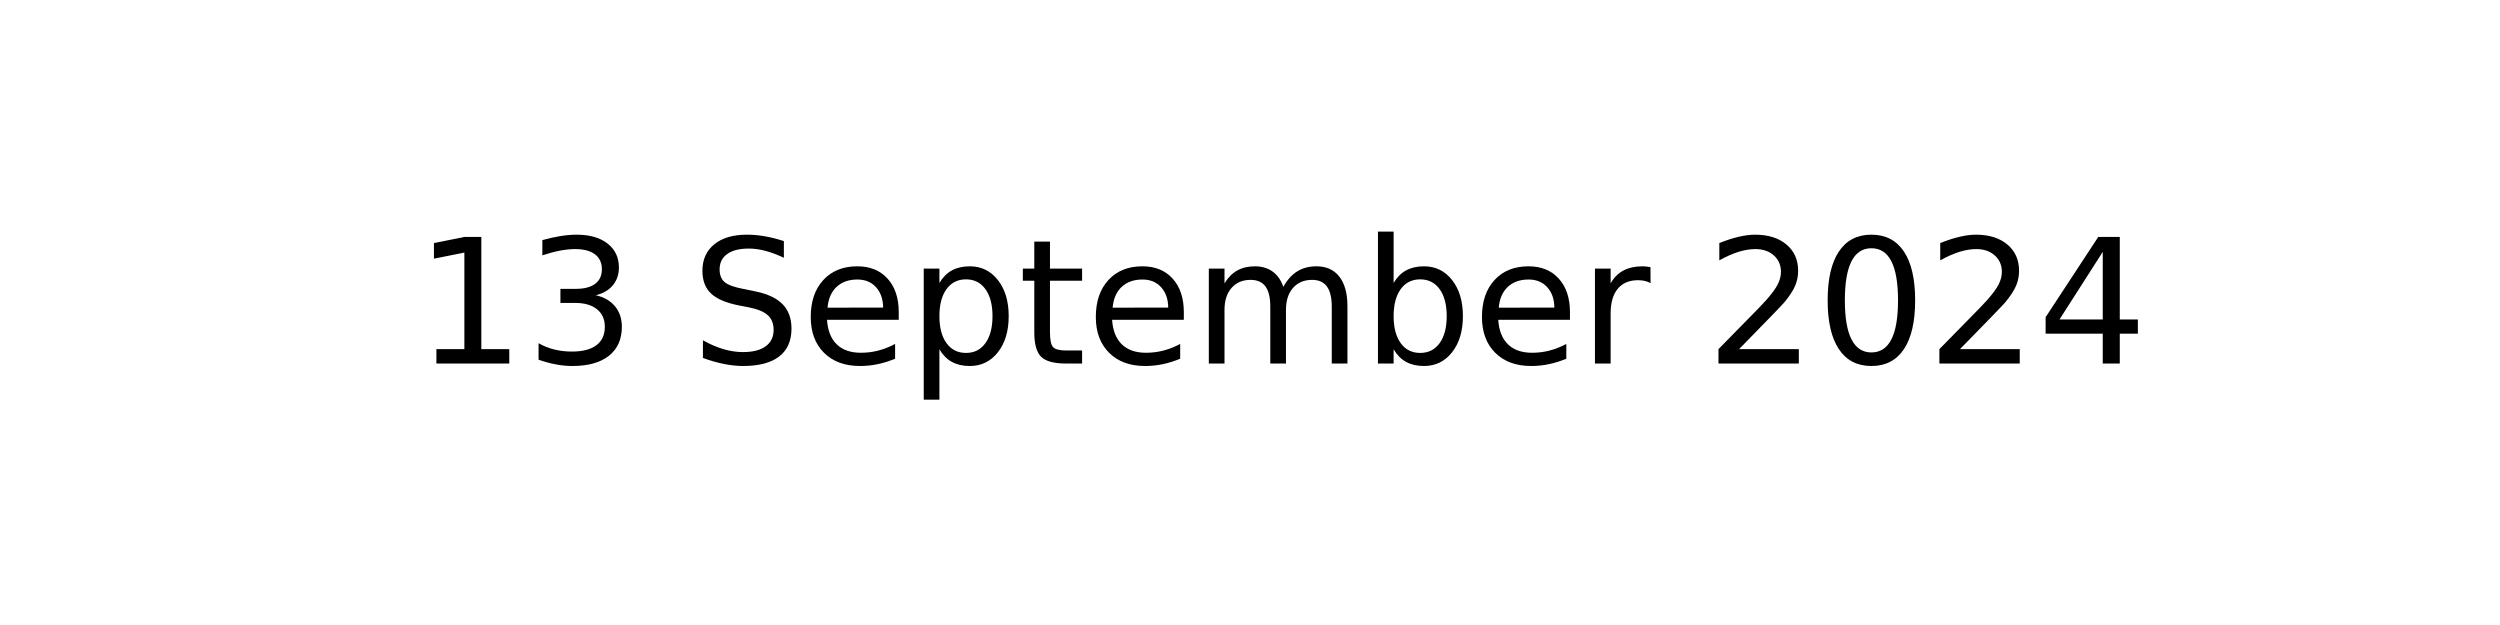
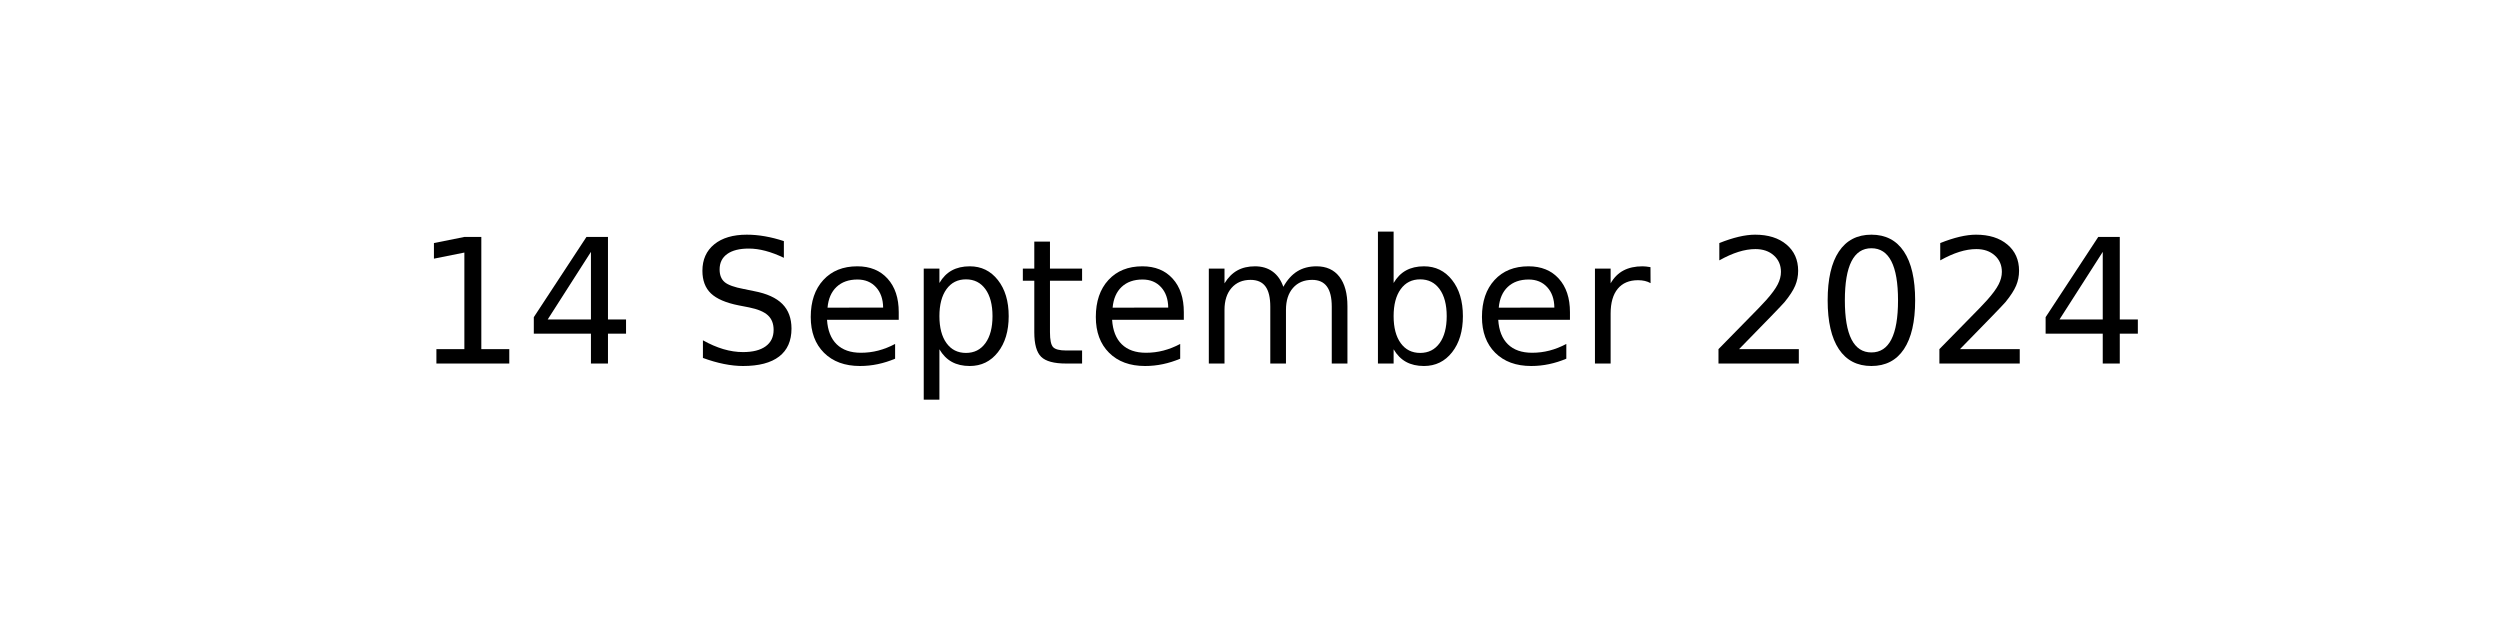
<svg xmlns="http://www.w3.org/2000/svg" xmlns:xlink="http://www.w3.org/1999/xlink" width="144pt" height="36pt" viewBox="0 0 144 36" version="1.1">
  <defs>
    <style type="text/css">*{stroke-linejoin: round; stroke-linecap: butt}</style>
  </defs>
  <g id="figure_1">
    <g id="axes_1">
      <g id="text_1">
        <g transform="translate(23.89609 20.93937) scale(0.1 -0.1)">
          <defs>
            <path id="DejaVuSans-31" d="M 794 531  L 1825 531  L 1825 4091  L 703 3866  L 703 4441  L 1819 4666  L 2450 4666  L 2450 531  L 3481 531  L 3481 0  L 794 0  L 794 531  z " transform="scale(0.015625)" />
-             <path id="DejaVuSans-33" d="M 2597 2516  Q 3050 2419 3304 2112  Q 3559 1806 3559 1356  Q 3559 666 3084 287  Q 2609 -91 1734 -91  Q 1441 -91 1130 -33  Q 819 25 488 141  L 488 750  Q 750 597 1062 519  Q 1375 441 1716 441  Q 2309 441 2620 675  Q 2931 909 2931 1356  Q 2931 1769 2642 2001  Q 2353 2234 1838 2234  L 1294 2234  L 1294 2753  L 1863 2753  Q 2328 2753 2575 2939  Q 2822 3125 2822 3475  Q 2822 3834 2567 4026  Q 2313 4219 1838 4219  Q 1578 4219 1281 4162  Q 984 4106 628 3988  L 628 4550  Q 988 4650 1302 4700  Q 1616 4750 1894 4750  Q 2613 4750 3031 4423  Q 3450 4097 3450 3541  Q 3450 3153 3228 2886  Q 3006 2619 2597 2516  z " transform="scale(0.015625)" />
+             <path id="DejaVuSans-34" d="M 2419 4116  L 825 1625  L 2419 1625  L 2419 4116  z M 2253 4666  L 3047 4666  L 3047 1625  L 3713 1625  L 3713 1100  L 3047 1100  L 3047 0  L 2419 0  L 2419 1100  L 313 1100  L 313 1709  L 2253 4666  z " transform="scale(0.015625)" />
            <path id="DejaVuSans-20" transform="scale(0.015625)" />
            <path id="DejaVuSans-53" d="M 3425 4513  L 3425 3897  Q 3066 4069 2747 4153  Q 2428 4238 2131 4238  Q 1616 4238 1336 4038  Q 1056 3838 1056 3469  Q 1056 3159 1242 3001  Q 1428 2844 1947 2747  L 2328 2669  Q 3034 2534 3370 2195  Q 3706 1856 3706 1288  Q 3706 609 3251 259  Q 2797 -91 1919 -91  Q 1588 -91 1214 -16  Q 841 59 441 206  L 441 856  Q 825 641 1194 531  Q 1563 422 1919 422  Q 2459 422 2753 634  Q 3047 847 3047 1241  Q 3047 1584 2836 1778  Q 2625 1972 2144 2069  L 1759 2144  Q 1053 2284 737 2584  Q 422 2884 422 3419  Q 422 4038 858 4394  Q 1294 4750 2059 4750  Q 2388 4750 2728 4690  Q 3069 4631 3425 4513  z " transform="scale(0.015625)" />
            <path id="DejaVuSans-65" d="M 3597 1894  L 3597 1613  L 953 1613  Q 991 1019 1311 708  Q 1631 397 2203 397  Q 2534 397 2845 478  Q 3156 559 3463 722  L 3463 178  Q 3153 47 2828 -22  Q 2503 -91 2169 -91  Q 1331 -91 842 396  Q 353 884 353 1716  Q 353 2575 817 3079  Q 1281 3584 2069 3584  Q 2775 3584 3186 3129  Q 3597 2675 3597 1894  z M 3022 2063  Q 3016 2534 2758 2815  Q 2500 3097 2075 3097  Q 1594 3097 1305 2825  Q 1016 2553 972 2059  L 3022 2063  z " transform="scale(0.015625)" />
            <path id="DejaVuSans-70" d="M 1159 525  L 1159 -1331  L 581 -1331  L 581 3500  L 1159 3500  L 1159 2969  Q 1341 3281 1617 3432  Q 1894 3584 2278 3584  Q 2916 3584 3314 3078  Q 3713 2572 3713 1747  Q 3713 922 3314 415  Q 2916 -91 2278 -91  Q 1894 -91 1617 61  Q 1341 213 1159 525  z M 3116 1747  Q 3116 2381 2855 2742  Q 2594 3103 2138 3103  Q 1681 3103 1420 2742  Q 1159 2381 1159 1747  Q 1159 1113 1420 752  Q 1681 391 2138 391  Q 2594 391 2855 752  Q 3116 1113 3116 1747  z " transform="scale(0.015625)" />
            <path id="DejaVuSans-74" d="M 1172 4494  L 1172 3500  L 2356 3500  L 2356 3053  L 1172 3053  L 1172 1153  Q 1172 725 1289 603  Q 1406 481 1766 481  L 2356 481  L 2356 0  L 1766 0  Q 1100 0 847 248  Q 594 497 594 1153  L 594 3053  L 172 3053  L 172 3500  L 594 3500  L 594 4494  L 1172 4494  z " transform="scale(0.015625)" />
            <path id="DejaVuSans-6d" d="M 3328 2828  Q 3544 3216 3844 3400  Q 4144 3584 4550 3584  Q 5097 3584 5394 3201  Q 5691 2819 5691 2113  L 5691 0  L 5113 0  L 5113 2094  Q 5113 2597 4934 2840  Q 4756 3084 4391 3084  Q 3944 3084 3684 2787  Q 3425 2491 3425 1978  L 3425 0  L 2847 0  L 2847 2094  Q 2847 2600 2669 2842  Q 2491 3084 2119 3084  Q 1678 3084 1418 2786  Q 1159 2488 1159 1978  L 1159 0  L 581 0  L 581 3500  L 1159 3500  L 1159 2956  Q 1356 3278 1631 3431  Q 1906 3584 2284 3584  Q 2666 3584 2933 3390  Q 3200 3197 3328 2828  z " transform="scale(0.015625)" />
            <path id="DejaVuSans-62" d="M 3116 1747  Q 3116 2381 2855 2742  Q 2594 3103 2138 3103  Q 1681 3103 1420 2742  Q 1159 2381 1159 1747  Q 1159 1113 1420 752  Q 1681 391 2138 391  Q 2594 391 2855 752  Q 3116 1113 3116 1747  z M 1159 2969  Q 1341 3281 1617 3432  Q 1894 3584 2278 3584  Q 2916 3584 3314 3078  Q 3713 2572 3713 1747  Q 3713 922 3314 415  Q 2916 -91 2278 -91  Q 1894 -91 1617 61  Q 1341 213 1159 525  L 1159 0  L 581 0  L 581 4863  L 1159 4863  L 1159 2969  z " transform="scale(0.015625)" />
            <path id="DejaVuSans-72" d="M 2631 2963  Q 2534 3019 2420 3045  Q 2306 3072 2169 3072  Q 1681 3072 1420 2755  Q 1159 2438 1159 1844  L 1159 0  L 581 0  L 581 3500  L 1159 3500  L 1159 2956  Q 1341 3275 1631 3429  Q 1922 3584 2338 3584  Q 2397 3584 2469 3576  Q 2541 3569 2628 3553  L 2631 2963  z " transform="scale(0.015625)" />
            <path id="DejaVuSans-32" d="M 1228 531  L 3431 531  L 3431 0  L 469 0  L 469 531  Q 828 903 1448 1529  Q 2069 2156 2228 2338  Q 2531 2678 2651 2914  Q 2772 3150 2772 3378  Q 2772 3750 2511 3984  Q 2250 4219 1831 4219  Q 1534 4219 1204 4116  Q 875 4013 500 3803  L 500 4441  Q 881 4594 1212 4672  Q 1544 4750 1819 4750  Q 2544 4750 2975 4387  Q 3406 4025 3406 3419  Q 3406 3131 3298 2873  Q 3191 2616 2906 2266  Q 2828 2175 2409 1742  Q 1991 1309 1228 531  z " transform="scale(0.015625)" />
            <path id="DejaVuSans-30" d="M 2034 4250  Q 1547 4250 1301 3770  Q 1056 3291 1056 2328  Q 1056 1369 1301 889  Q 1547 409 2034 409  Q 2525 409 2770 889  Q 3016 1369 3016 2328  Q 3016 3291 2770 3770  Q 2525 4250 2034 4250  z M 2034 4750  Q 2819 4750 3233 4129  Q 3647 3509 3647 2328  Q 3647 1150 3233 529  Q 2819 -91 2034 -91  Q 1250 -91 836 529  Q 422 1150 422 2328  Q 422 3509 836 4129  Q 1250 4750 2034 4750  z " transform="scale(0.015625)" />
-             <path id="DejaVuSans-34" d="M 2419 4116  L 825 1625  L 2419 1625  L 2419 4116  z M 2253 4666  L 3047 4666  L 3047 1625  L 3713 1625  L 3713 1100  L 3047 1100  L 3047 0  L 2419 0  L 2419 1100  L 313 1100  L 313 1709  L 2253 4666  z " transform="scale(0.015625)" />
          </defs>
          <use xlink:href="#DejaVuSans-31" />
-           <use xlink:href="#DejaVuSans-33" x="63.623" />
+           <use xlink:href="#DejaVuSans-34" x="63.623" />
          <use xlink:href="#DejaVuSans-20" x="127.246" />
          <use xlink:href="#DejaVuSans-53" x="159.033" />
          <use xlink:href="#DejaVuSans-65" x="222.51" />
          <use xlink:href="#DejaVuSans-70" x="284.033" />
          <use xlink:href="#DejaVuSans-74" x="347.51" />
          <use xlink:href="#DejaVuSans-65" x="386.719" />
          <use xlink:href="#DejaVuSans-6d" x="448.242" />
          <use xlink:href="#DejaVuSans-62" x="545.654" />
          <use xlink:href="#DejaVuSans-65" x="609.131" />
          <use xlink:href="#DejaVuSans-72" x="670.654" />
          <use xlink:href="#DejaVuSans-20" x="711.768" />
          <use xlink:href="#DejaVuSans-32" x="743.555" />
          <use xlink:href="#DejaVuSans-30" x="807.178" />
          <use xlink:href="#DejaVuSans-32" x="870.801" />
          <use xlink:href="#DejaVuSans-34" x="934.424" />
        </g>
      </g>
    </g>
  </g>
</svg>
